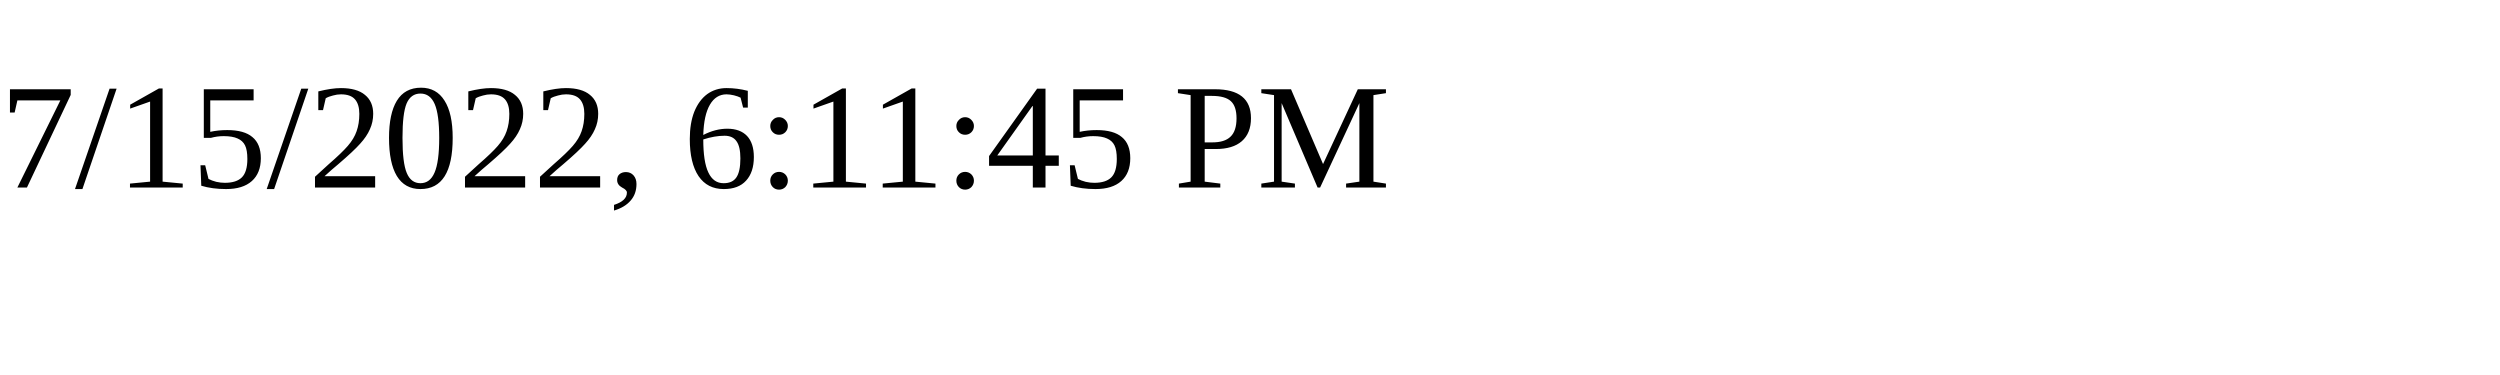
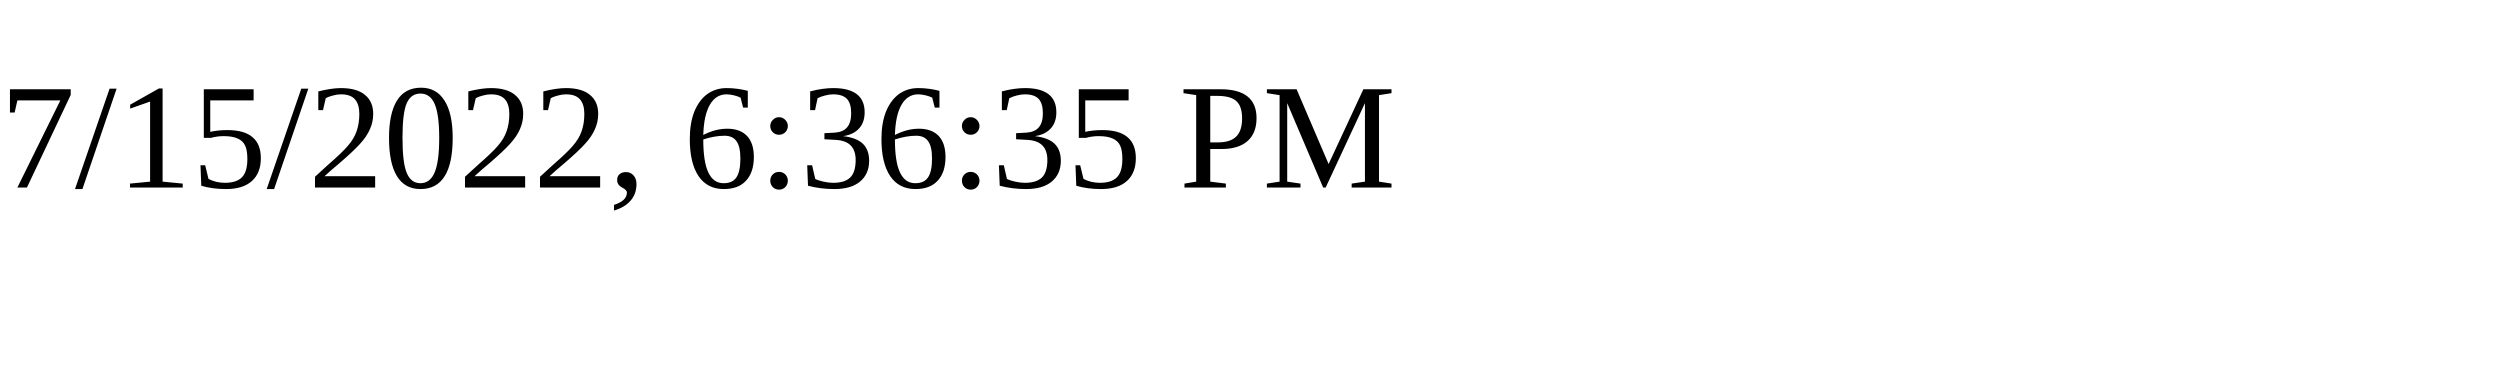
<svg xmlns="http://www.w3.org/2000/svg" height="30" width="200">
-   <text x="0" y="15">7/15/2022, 6:11:45 PM</text>
+   <text x="0" y="15">7/15/2022, 6:36:35 PM</text>
</svg>
